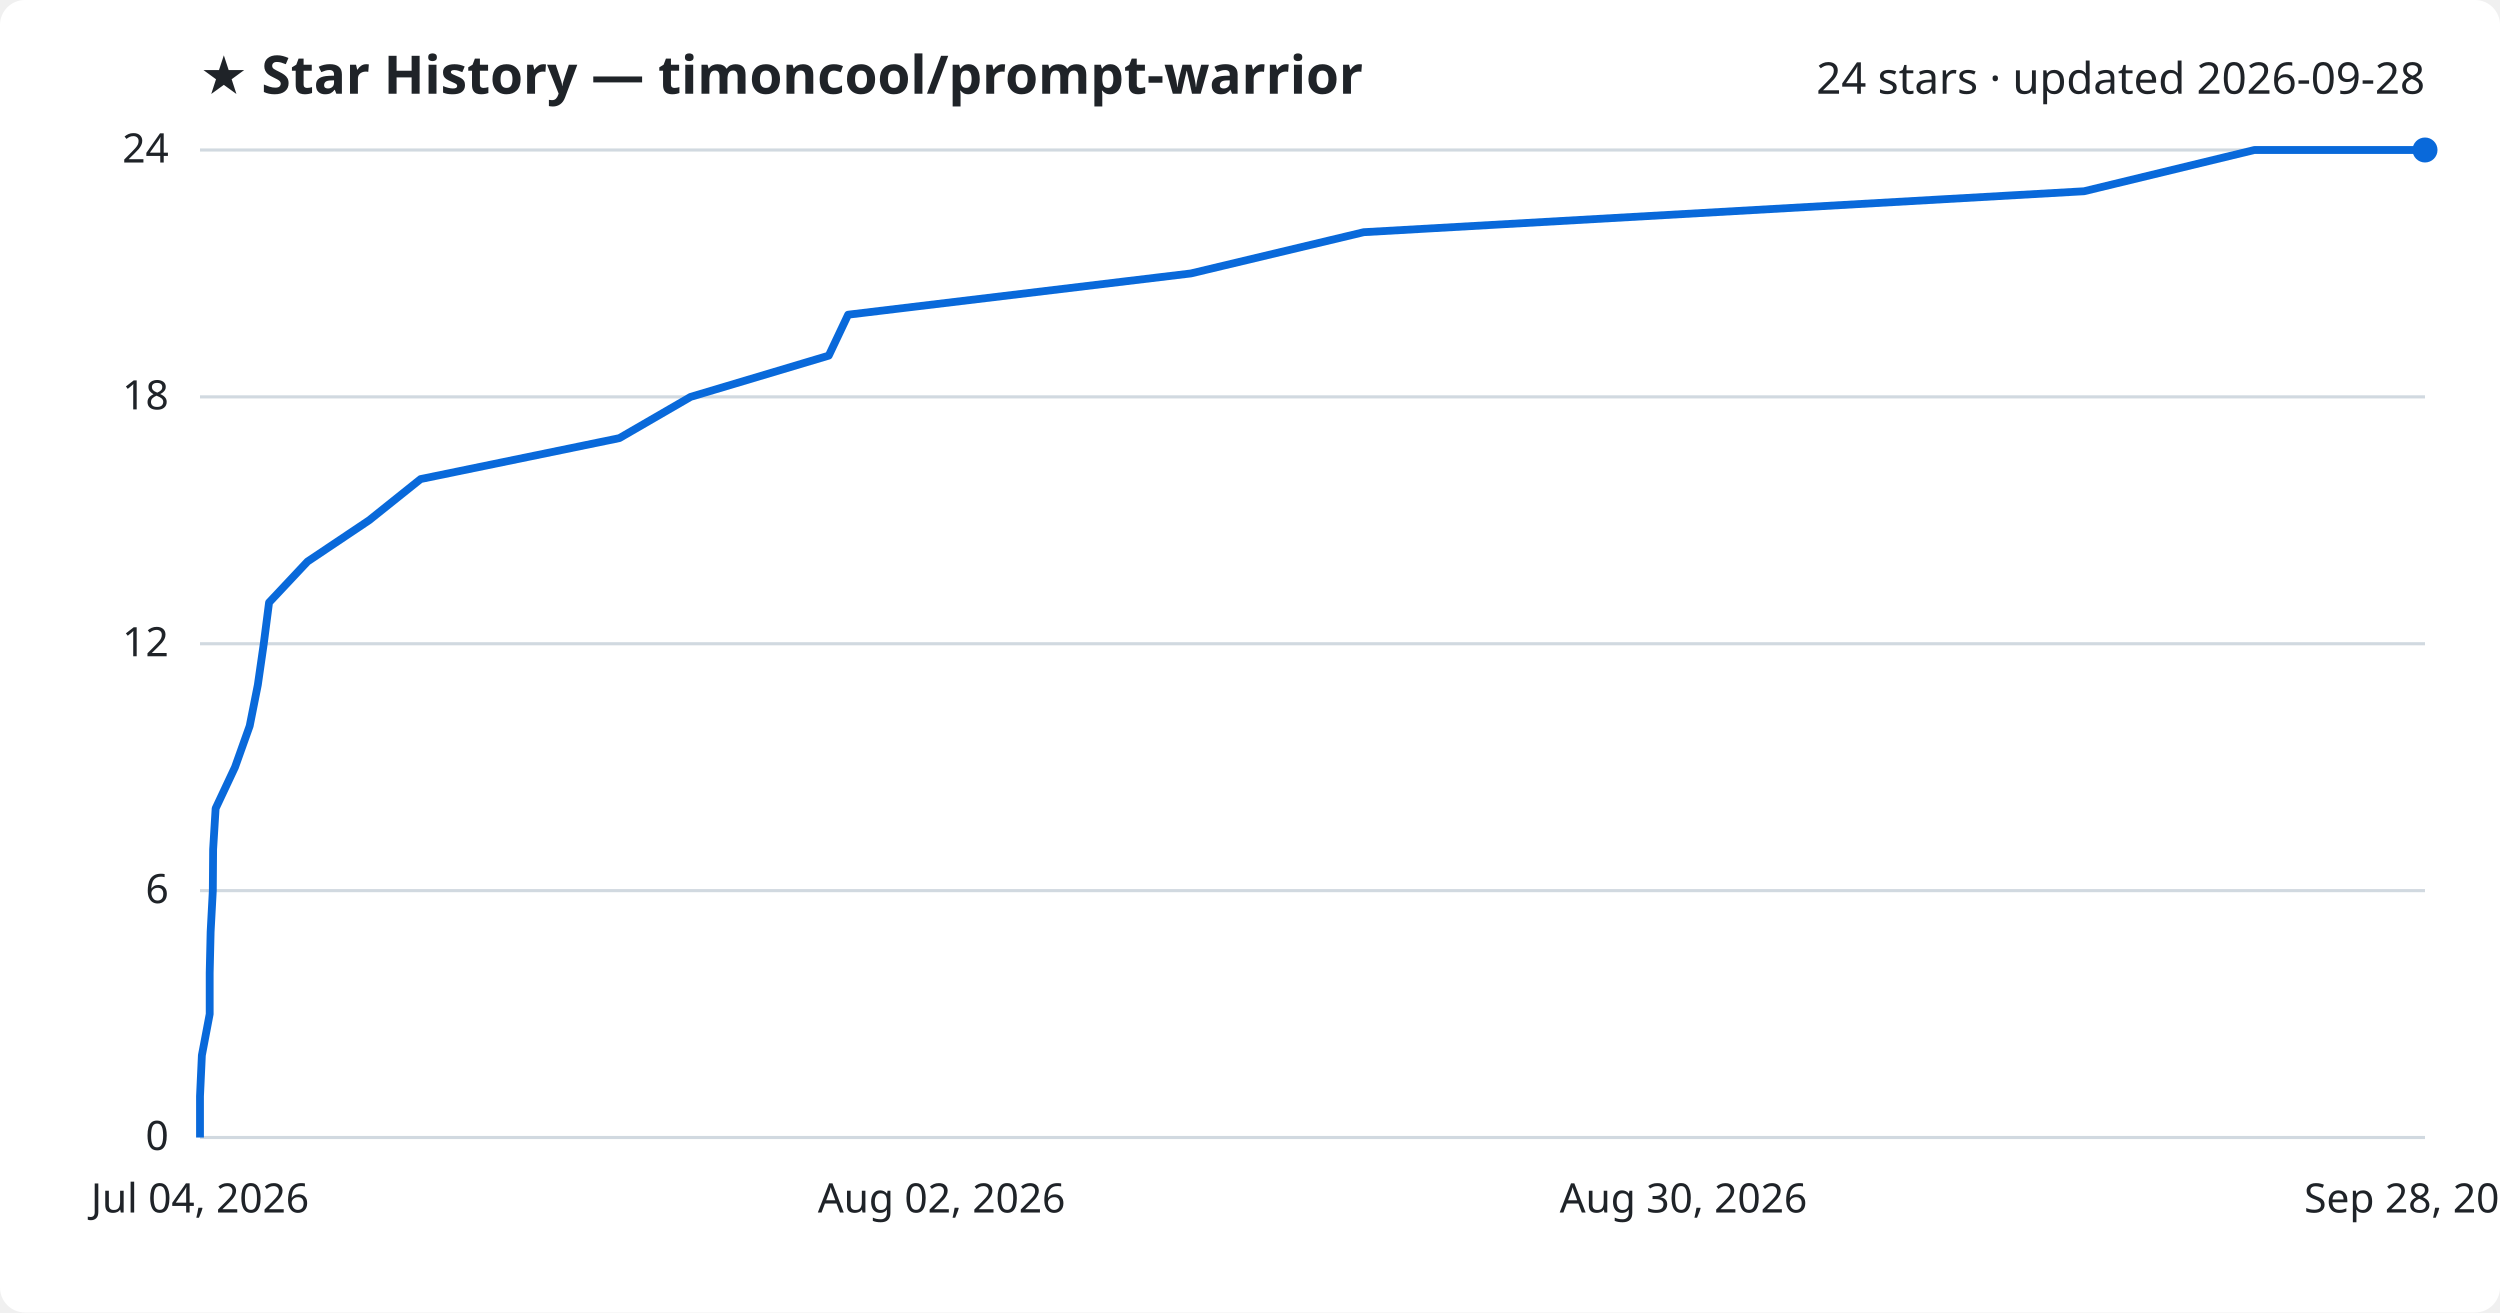
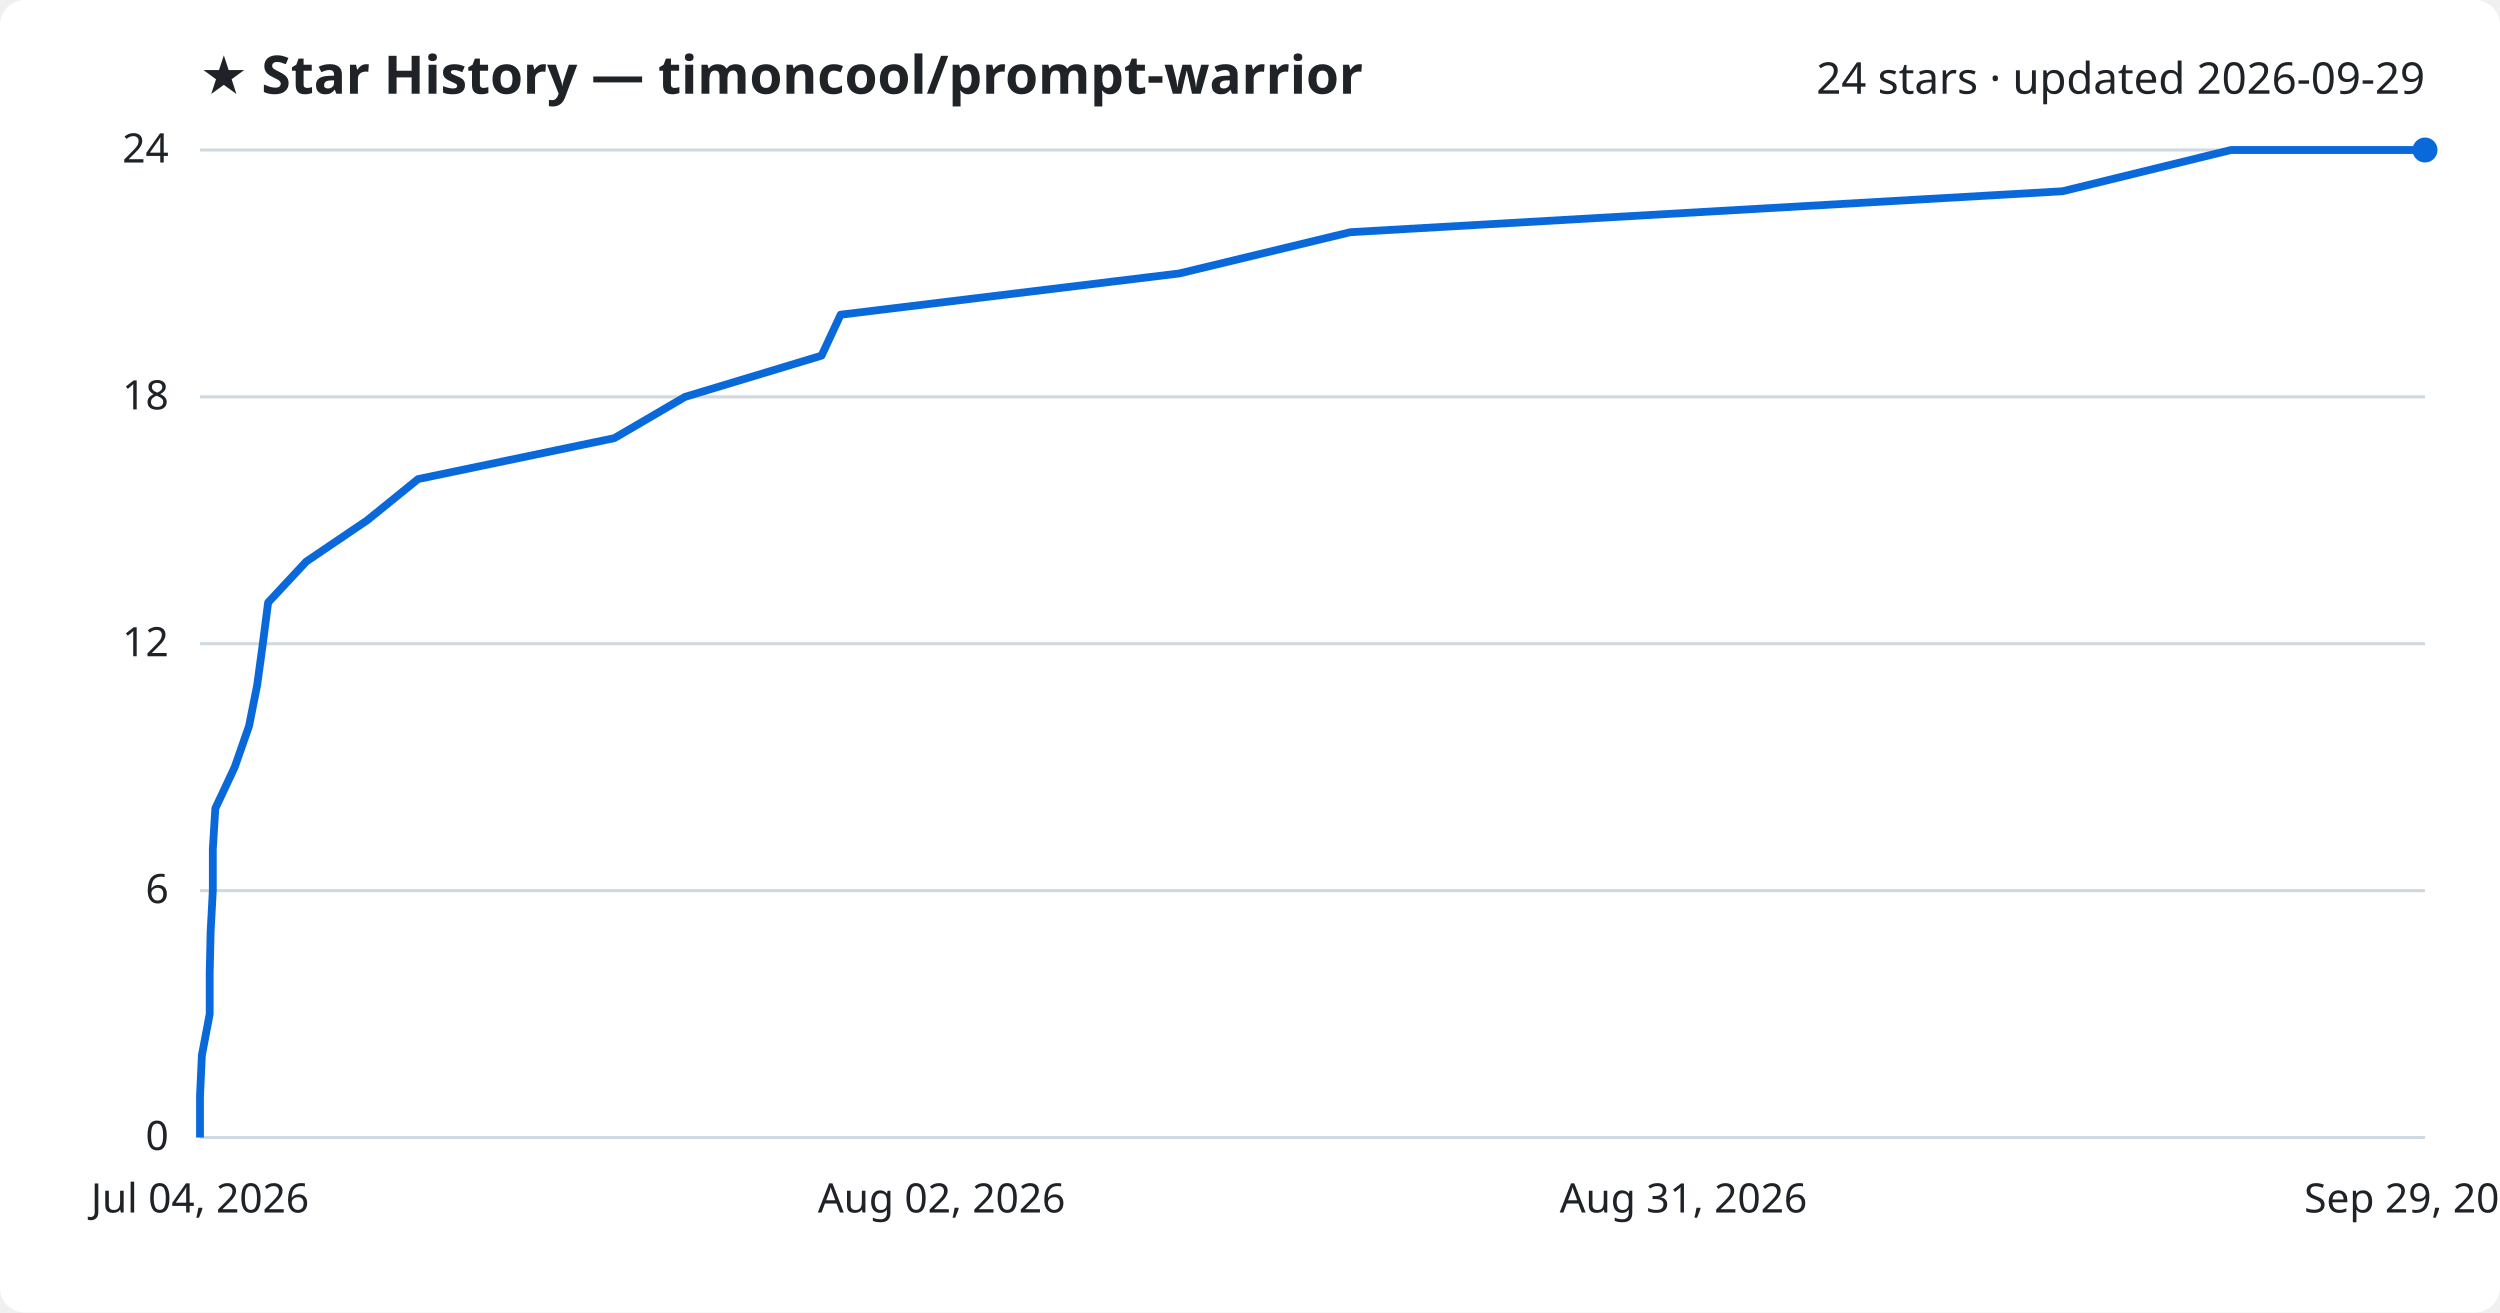
<svg xmlns="http://www.w3.org/2000/svg" viewBox="0 0 800 420" font-family="Segoe UI, sans-serif">
  <rect width="800" height="420" fill="#ffffff" rx="8" />
  <text x="64" y="30" fill="#1f2328" font-size="17" font-weight="700">★ Star History — timoncool/prompt-warrior</text>
-   <text x="776" y="30" fill="#1f2328" font-size="14" text-anchor="end">24 stars · updated 2026-09-28</text>
+   <text x="776" y="30" fill="#1f2328" font-size="14" text-anchor="end">24 stars · updated 2026-09-29</text>
  <line x1="64" y1="364.0" x2="776" y2="364.0" stroke="#d1d9e0" stroke-width="1" />
  <text x="54" y="368.0" fill="#1f2328" font-size="13" text-anchor="end">0</text>
  <line x1="64" y1="285.0" x2="776" y2="285.0" stroke="#d1d9e0" stroke-width="1" />
  <text x="54" y="289.0" fill="#1f2328" font-size="13" text-anchor="end">6</text>
  <line x1="64" y1="206.0" x2="776" y2="206.0" stroke="#d1d9e0" stroke-width="1" />
  <text x="54" y="210.0" fill="#1f2328" font-size="13" text-anchor="end">12</text>
  <line x1="64" y1="127.0" x2="776" y2="127.0" stroke="#d1d9e0" stroke-width="1" />
  <text x="54" y="131.0" fill="#1f2328" font-size="13" text-anchor="end">18</text>
  <line x1="64" y1="48.0" x2="776" y2="48.0" stroke="#d1d9e0" stroke-width="1" />
  <text x="54" y="52.0" fill="#1f2328" font-size="13" text-anchor="end">24</text>
-   <path d="M64.0,364.0 L64.0,350.8 L64.6,337.7 L67.1,324.5 L67.1,311.3 L67.4,298.2 L68.1,285.0 L68.2,271.8 L69.0,258.7 L75.2,245.5 L79.9,232.3 L82.5,219.2 L84.4,206.0 L86.1,192.8 L98.4,179.7 L118.1,166.5 L134.6,153.3 L198.2,140.2 L221.0,127.0 L265.2,113.8 L271.4,100.7 L381.1,87.5 L436.4,74.3 L666.9,61.2 L721.4,48.0 L776.0,48.0" fill="none" stroke="#0969da" stroke-width="2.5" stroke-linejoin="round" />
+   <path d="M64.0,364.0 L64.0,350.8 L64.6,337.7 L67.1,324.5 L67.1,311.3 L67.4,298.2 L68.1,285.0 L68.1,271.8 L68.9,258.7 L75.1,245.5 L79.7,232.3 L82.3,219.2 L84.1,206.0 L85.8,192.8 L98.0,179.7 L117.5,166.5 L133.8,153.3 L196.6,140.2 L219.2,127.0 L262.9,113.8 L269.0,100.7 L377.4,87.5 L432.1,74.3 L660.0,61.2 L713.9,48.0 L776.0,48.0" fill="none" stroke="#0969da" stroke-width="2.5" stroke-linejoin="round" />
  <circle cx="776.0" cy="48.0" r="4" fill="#0969da" />
  <text x="64.0" y="388" fill="#1f2328" font-size="13" text-anchor="middle">Jul 04, 2026</text>
  <text x="301.3" y="388" fill="#1f2328" font-size="13" text-anchor="middle">Aug 02, 2026</text>
-   <text x="538.7" y="388" fill="#1f2328" font-size="13" text-anchor="middle">Aug 30, 2026</text>
-   <text x="776.0" y="388" fill="#1f2328" font-size="13" text-anchor="middle">Sep 28, 2026</text>
+   <text x="538.7" y="388" fill="#1f2328" font-size="13" text-anchor="middle">Aug 31, 2026</text>
+   <text x="776.0" y="388" fill="#1f2328" font-size="13" text-anchor="middle">Sep 29, 2026</text>
</svg>
